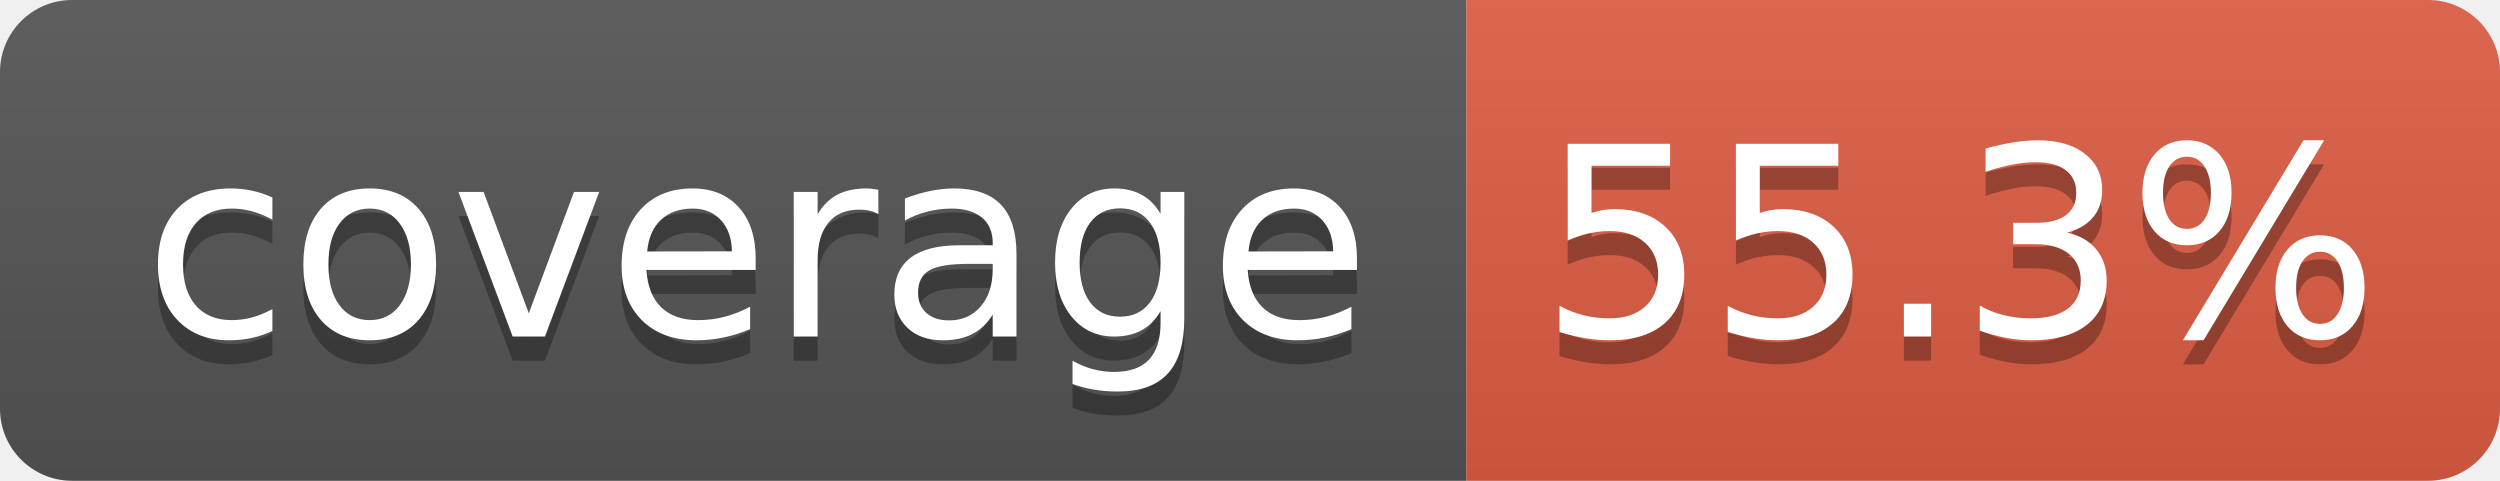
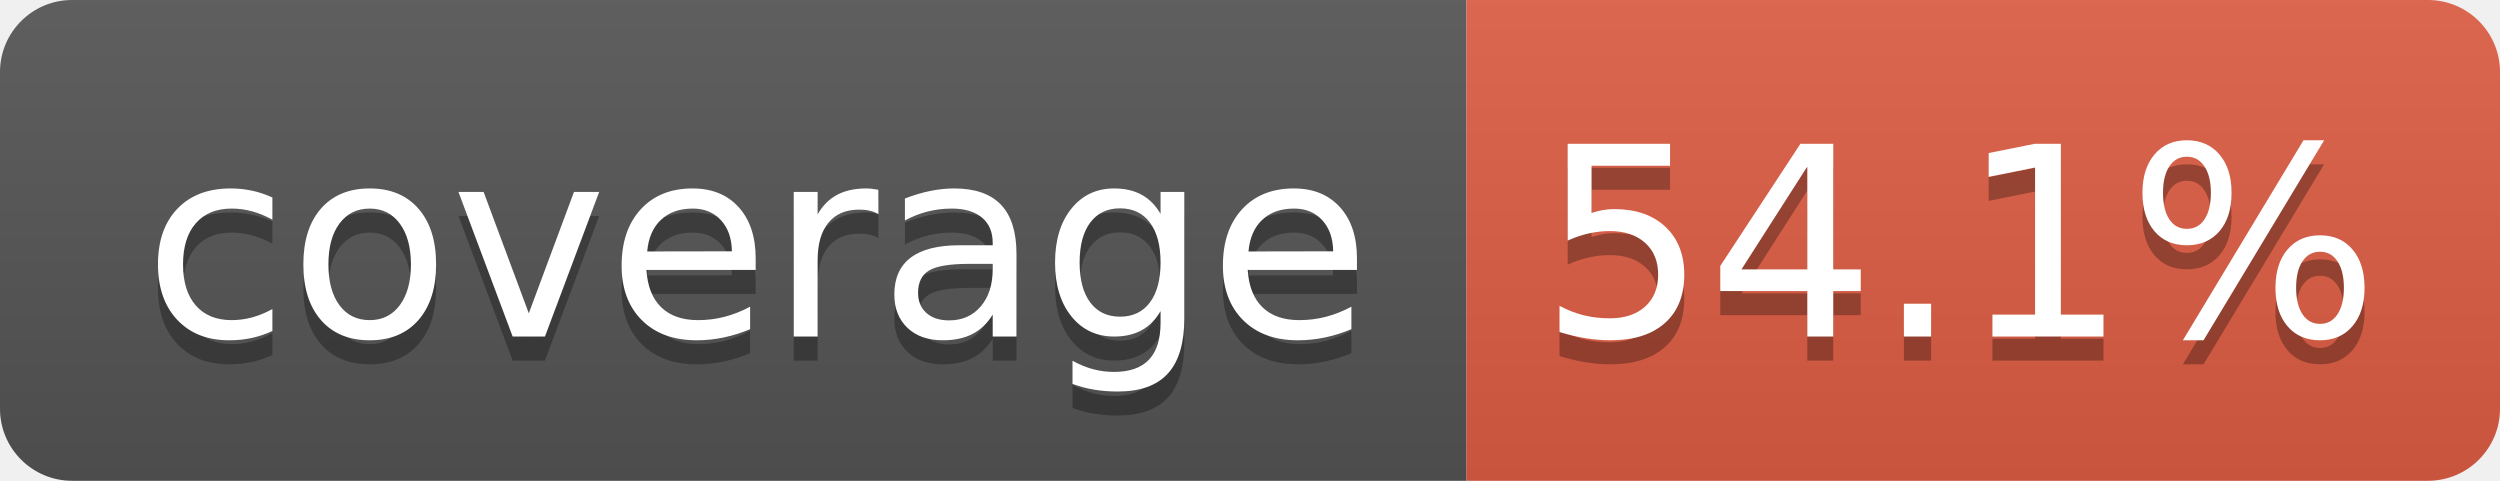
- <svg xmlns="http://www.w3.org/2000/svg" width="104" height="20" role="img" aria-label="coverage: 55.3%">
+ <svg xmlns="http://www.w3.org/2000/svg" width="104" height="20" role="img" aria-label="coverage: 54.1%">
  <linearGradient id="s" x2="0" y2="100%">
    <stop offset="0" stop-color="#bbb" stop-opacity=".1" />
    <stop offset="1" stop-opacity=".1" />
  </linearGradient>
  <clipPath id="r">
    <rect width="104" height="20" rx="3" fill="#fff" />
  </clipPath>
  <g clip-path="url(#r)">
    <rect width="61" height="20" fill="#555" />
    <rect x="61" width="43" height="20" fill="#e05d44" />
    <rect width="104" height="20" fill="url(#s)" />
  </g>
  <g fill="#fff" text-anchor="middle" font-family="Verdana,Geneva,DejaVu Sans,sans-serif" text-rendering="geometricPrecision" font-size="110">
    <text aria-hidden="true" x="315" y="150" fill="#010101" fill-opacity=".3" transform="scale(.1)" textLength="510">coverage</text>
    <text x="315" y="140" transform="scale(.1)" fill="#fff" textLength="510">coverage</text>
-     <text aria-hidden="true" x="815" y="150" fill="#010101" fill-opacity=".3" transform="scale(.1)" textLength="330">55.3%</text>
-     <text x="815" y="140" transform="scale(.1)" fill="#fff" textLength="330">55.3%</text>
+     <text aria-hidden="true" x="815" y="150" fill="#010101" fill-opacity=".3" transform="scale(.1)" textLength="330">54.1%</text>
+     <text x="815" y="140" transform="scale(.1)" fill="#fff" textLength="330">54.1%</text>
  </g>
</svg>
